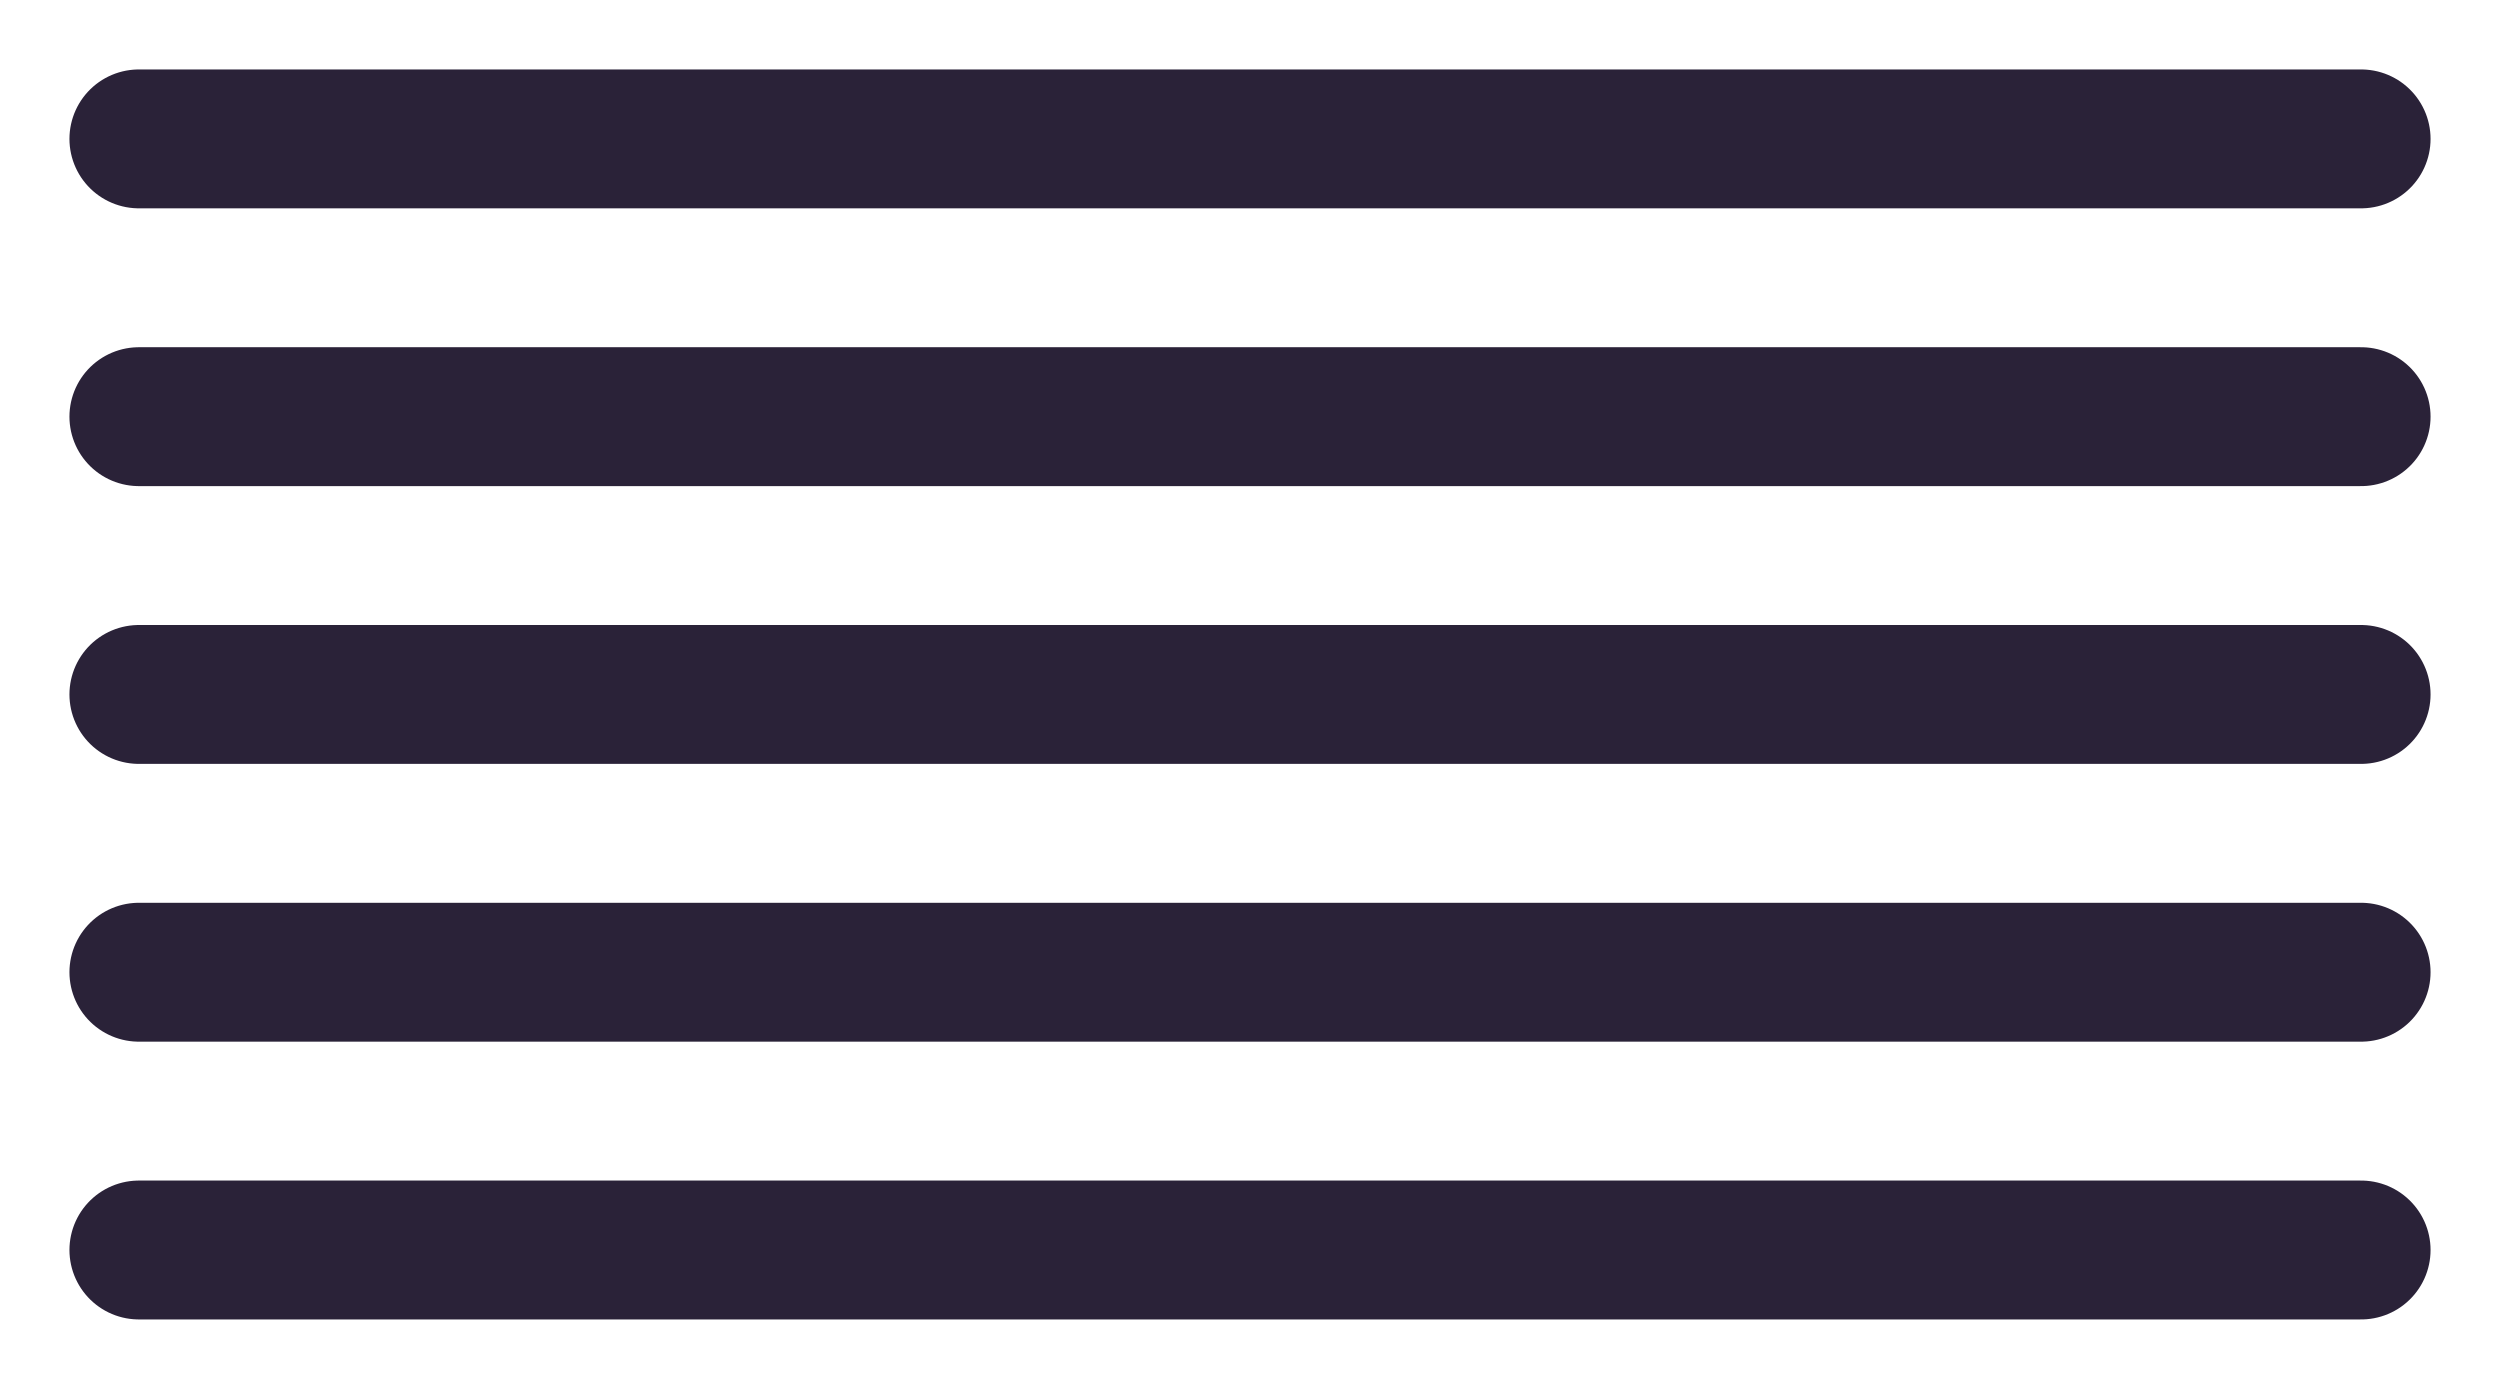
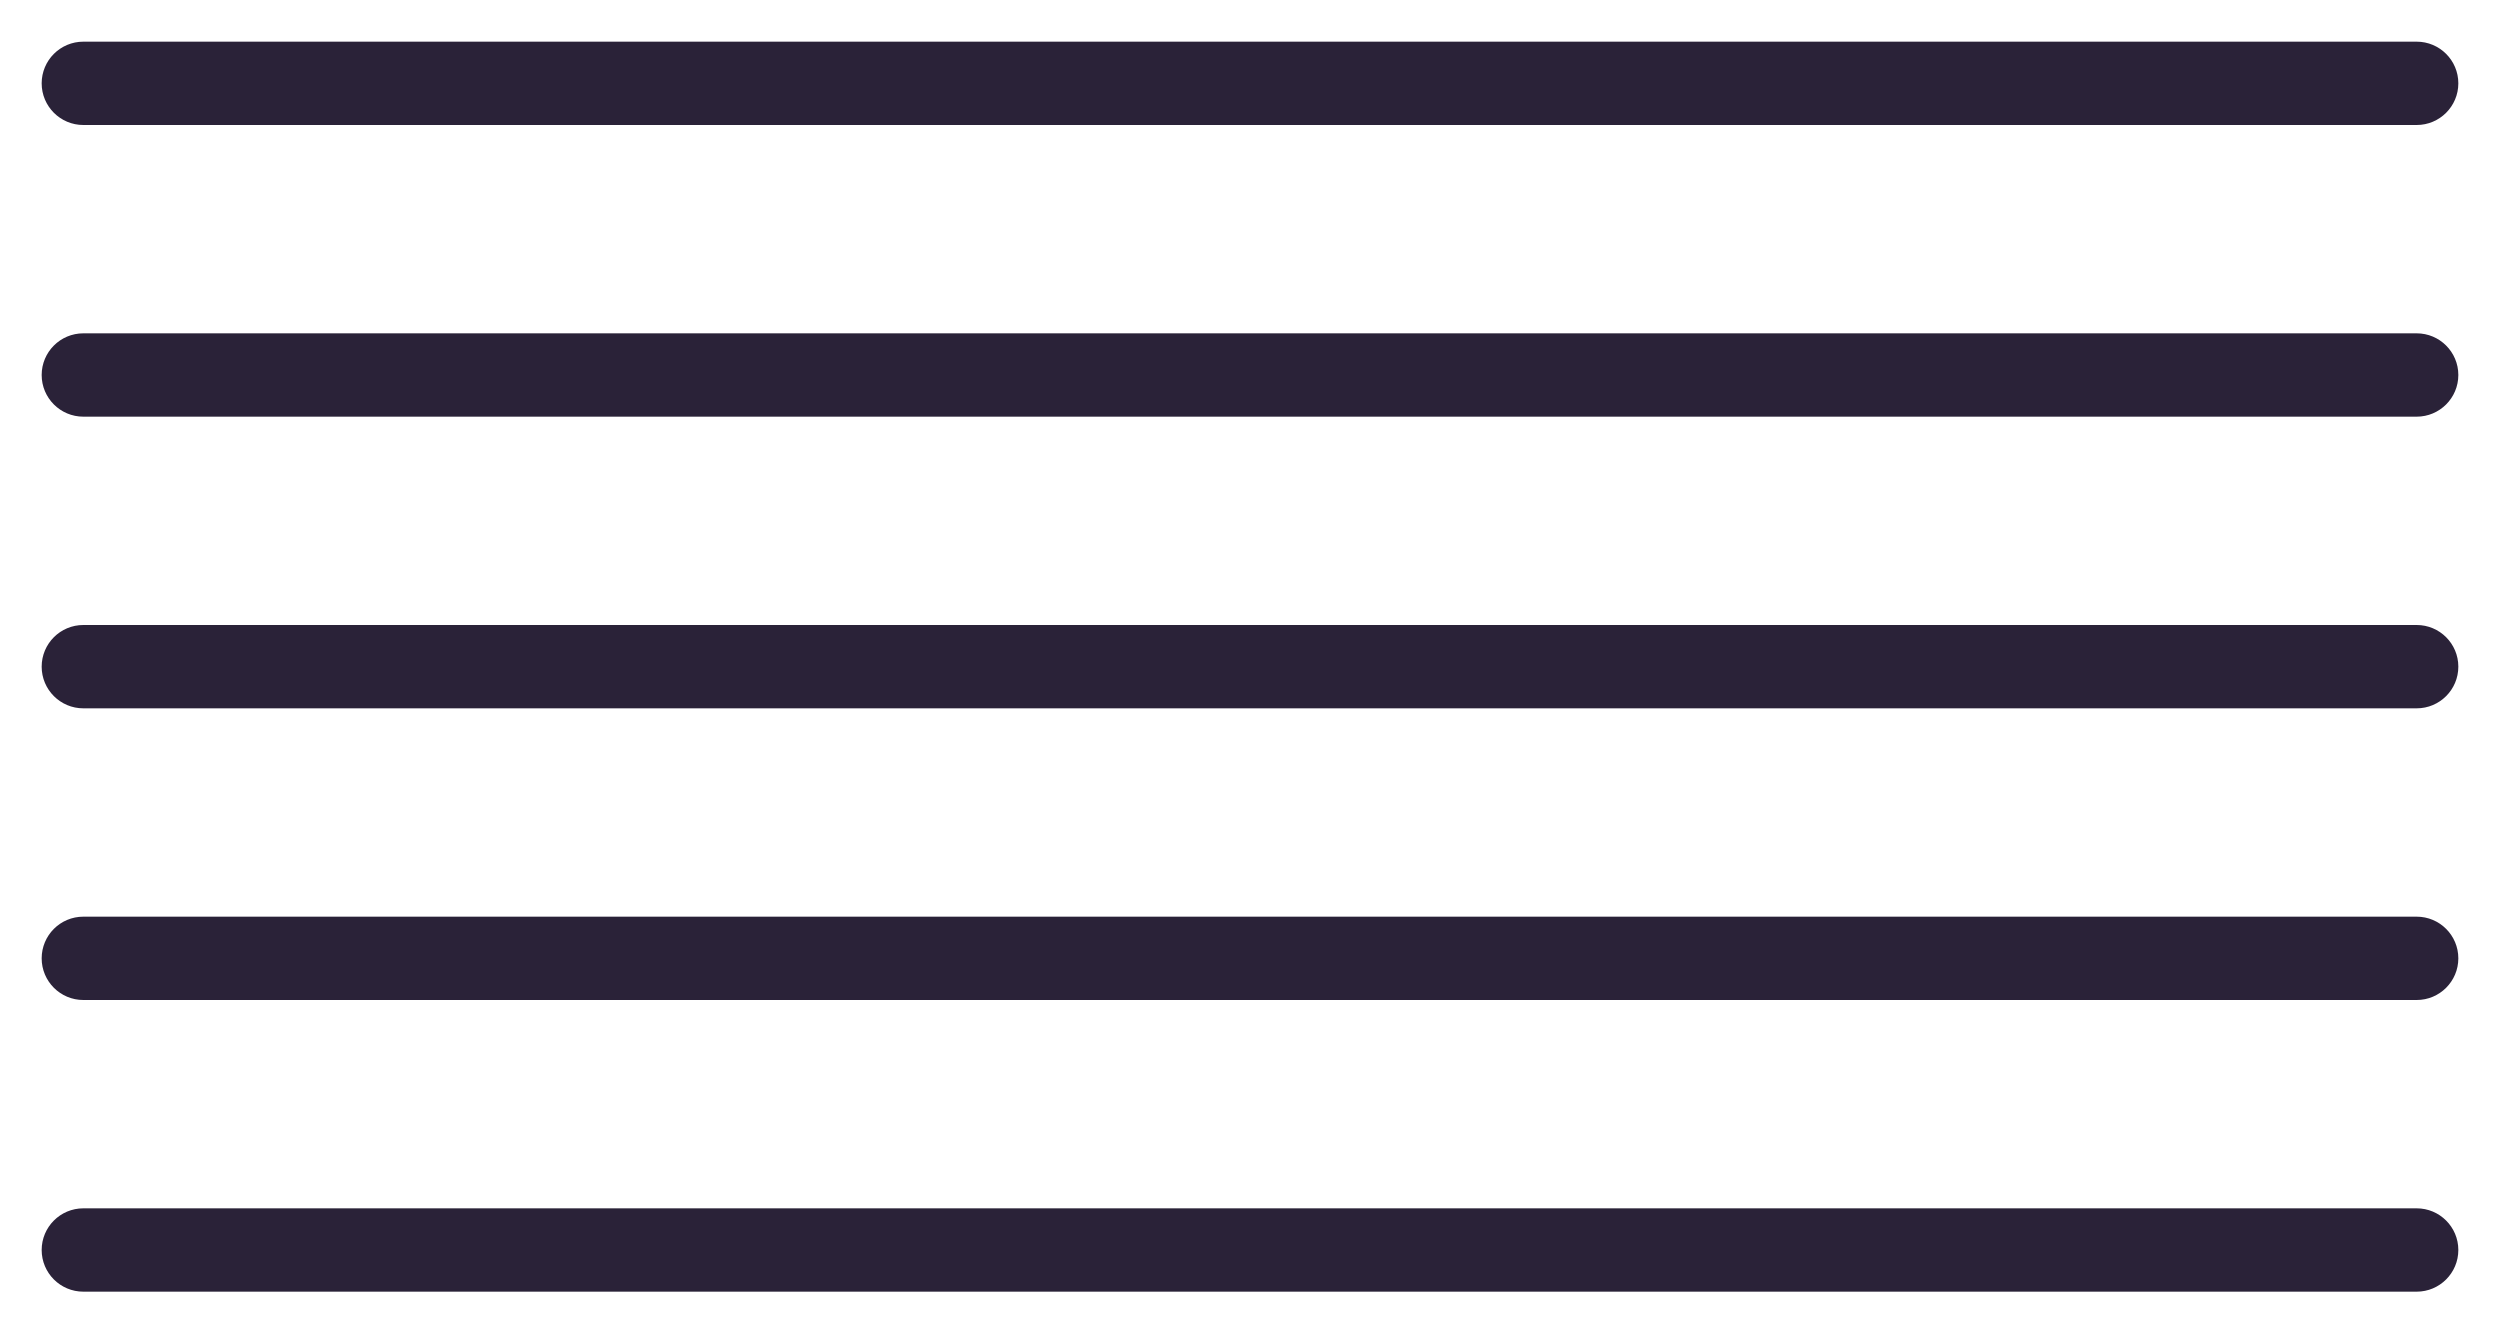
- <svg xmlns="http://www.w3.org/2000/svg" fill="none" viewBox="0 0 18 10">
-   <path stroke="#2A2238" stroke-linecap="round" d="M1 1h16M1 5h16M1 9h16M1 3h16M1 7h16" />
+ <svg xmlns="http://www.w3.org/2000/svg" width="30" height="16" viewBox="0 0 30 16" fill="none">
+   <path fill-rule="evenodd" clip-rule="evenodd" d="M0.5 1C0.5 0.724 0.724 0.5 1 0.5H29C29.276 0.5 29.5 0.724 29.5 1C29.5 1.276 29.276 1.5 29 1.5H1C0.724 1.5 0.5 1.276 0.5 1ZM0.5 4.5C0.5 4.224 0.724 4 1 4H29C29.276 4 29.5 4.224 29.5 4.5C29.5 4.776 29.276 5 29 5H1C0.724 5 0.5 4.776 0.5 4.5ZM0.5 8C0.5 7.724 0.724 7.5 1 7.5H29C29.276 7.5 29.5 7.724 29.5 8C29.5 8.276 29.276 8.5 29 8.5H1C0.724 8.5 0.5 8.276 0.5 8ZM0.5 11.5C0.5 11.224 0.724 11 1 11H29C29.276 11 29.5 11.224 29.5 11.5C29.5 11.776 29.276 12 29 12H1C0.724 12 0.5 11.776 0.5 11.5ZM0.5 15C0.5 14.724 0.724 14.5 1 14.5H29C29.276 14.5 29.5 14.724 29.5 15C29.5 15.276 29.276 15.5 29 15.5H1C0.724 15.5 0.5 15.276 0.5 15Z" fill="#2A2238" />
</svg>
